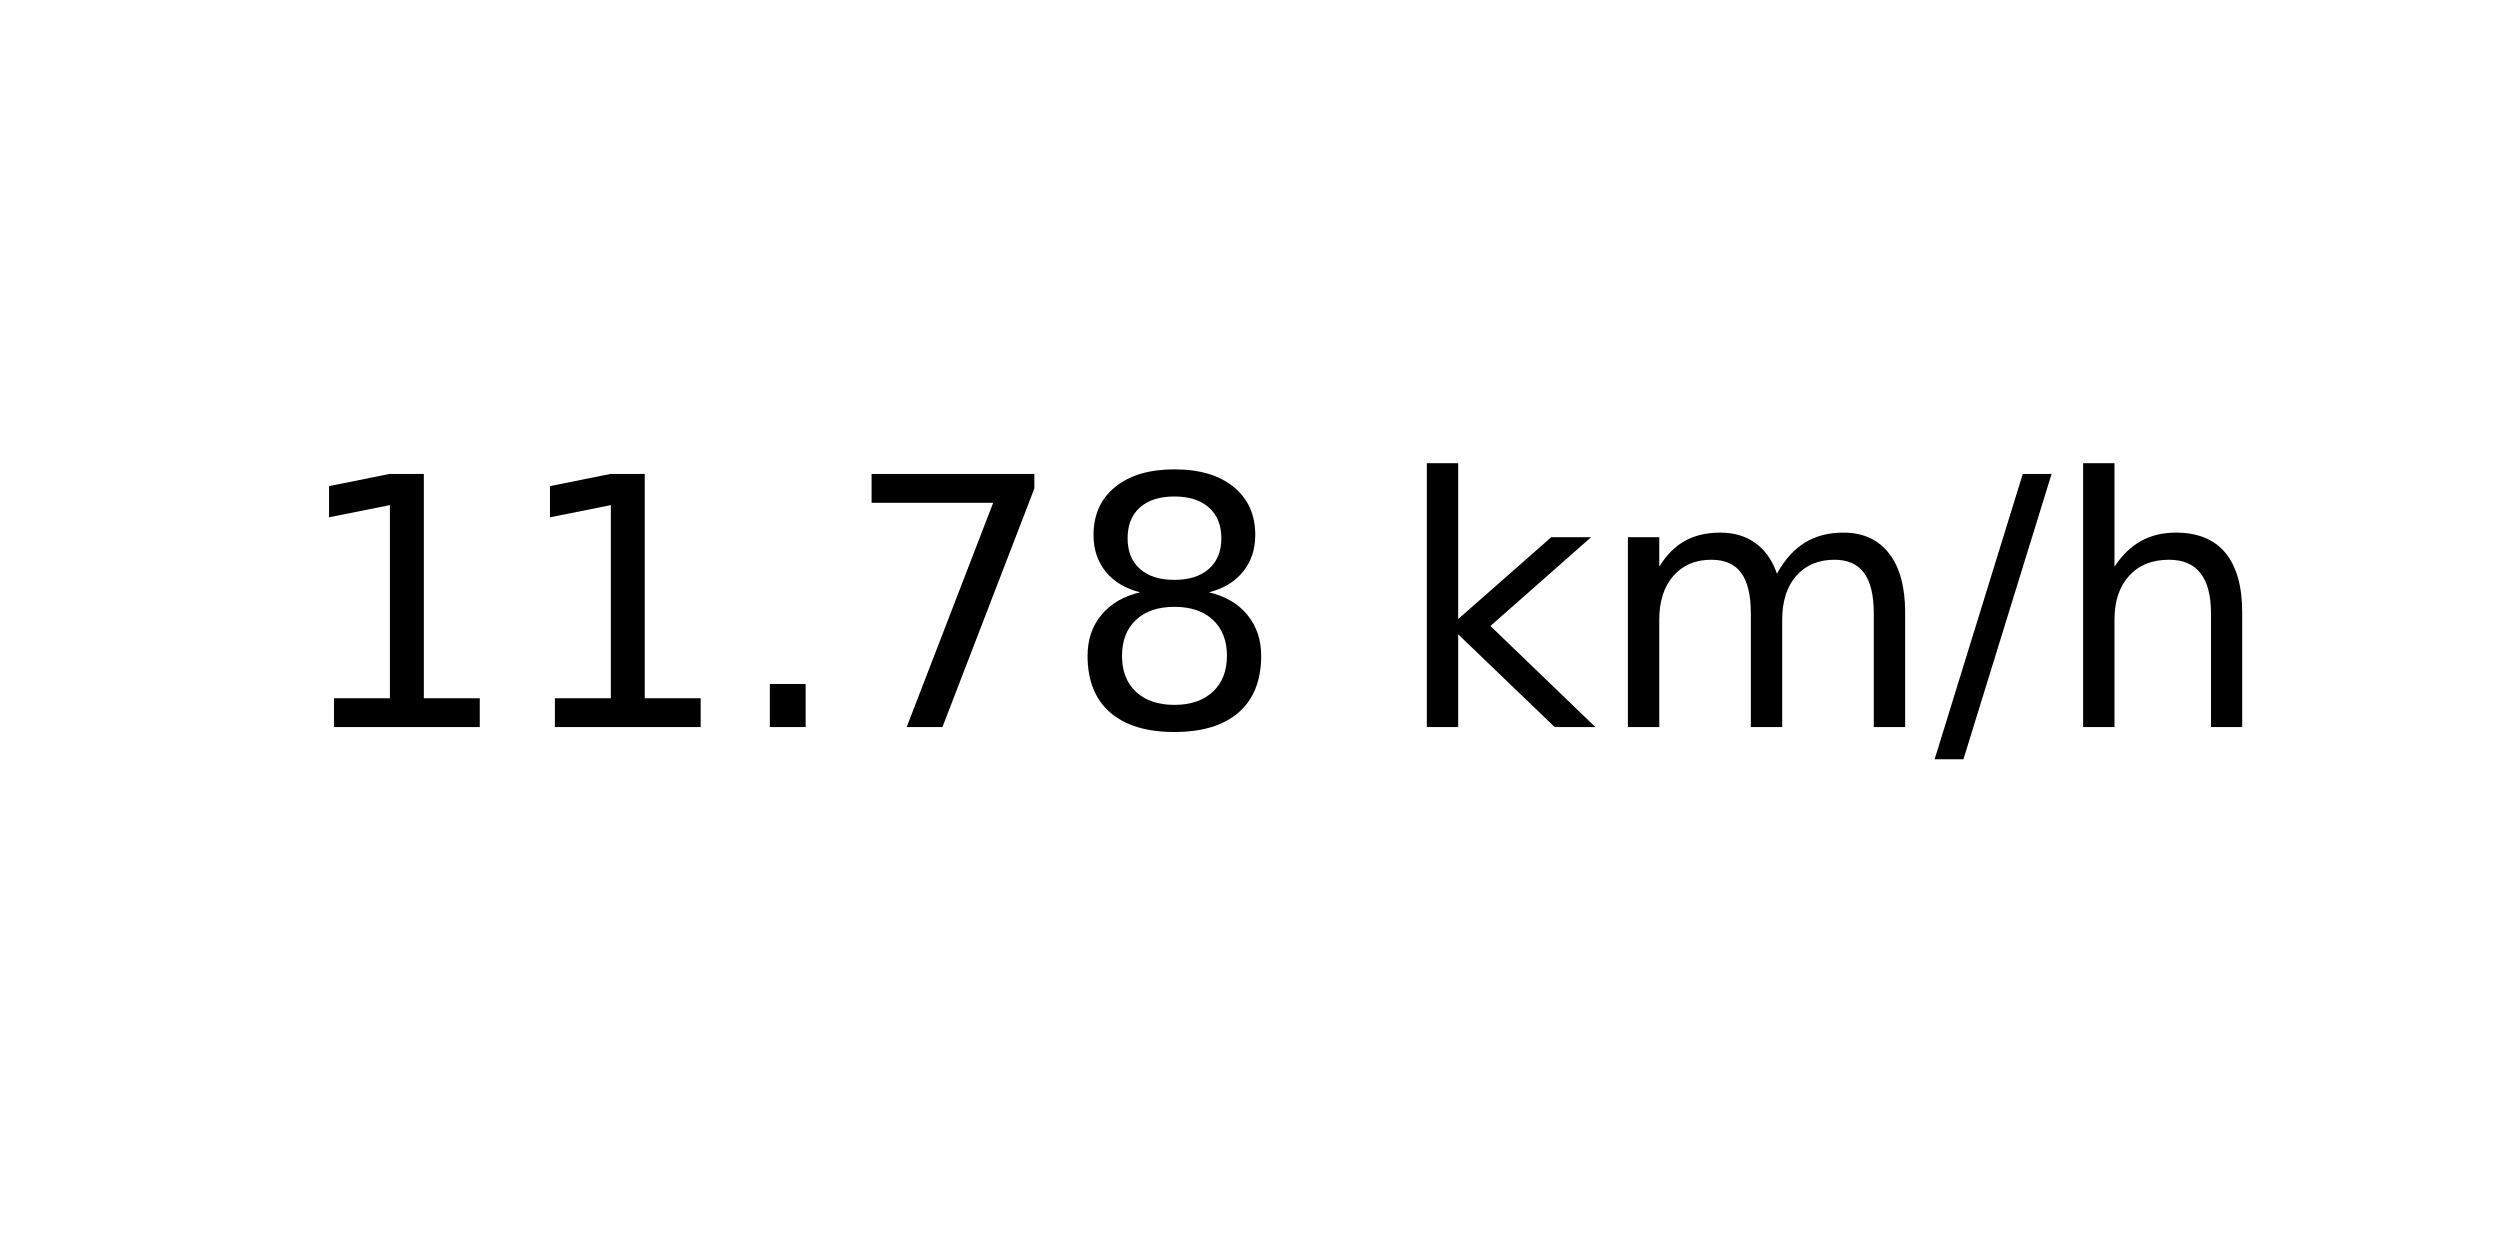
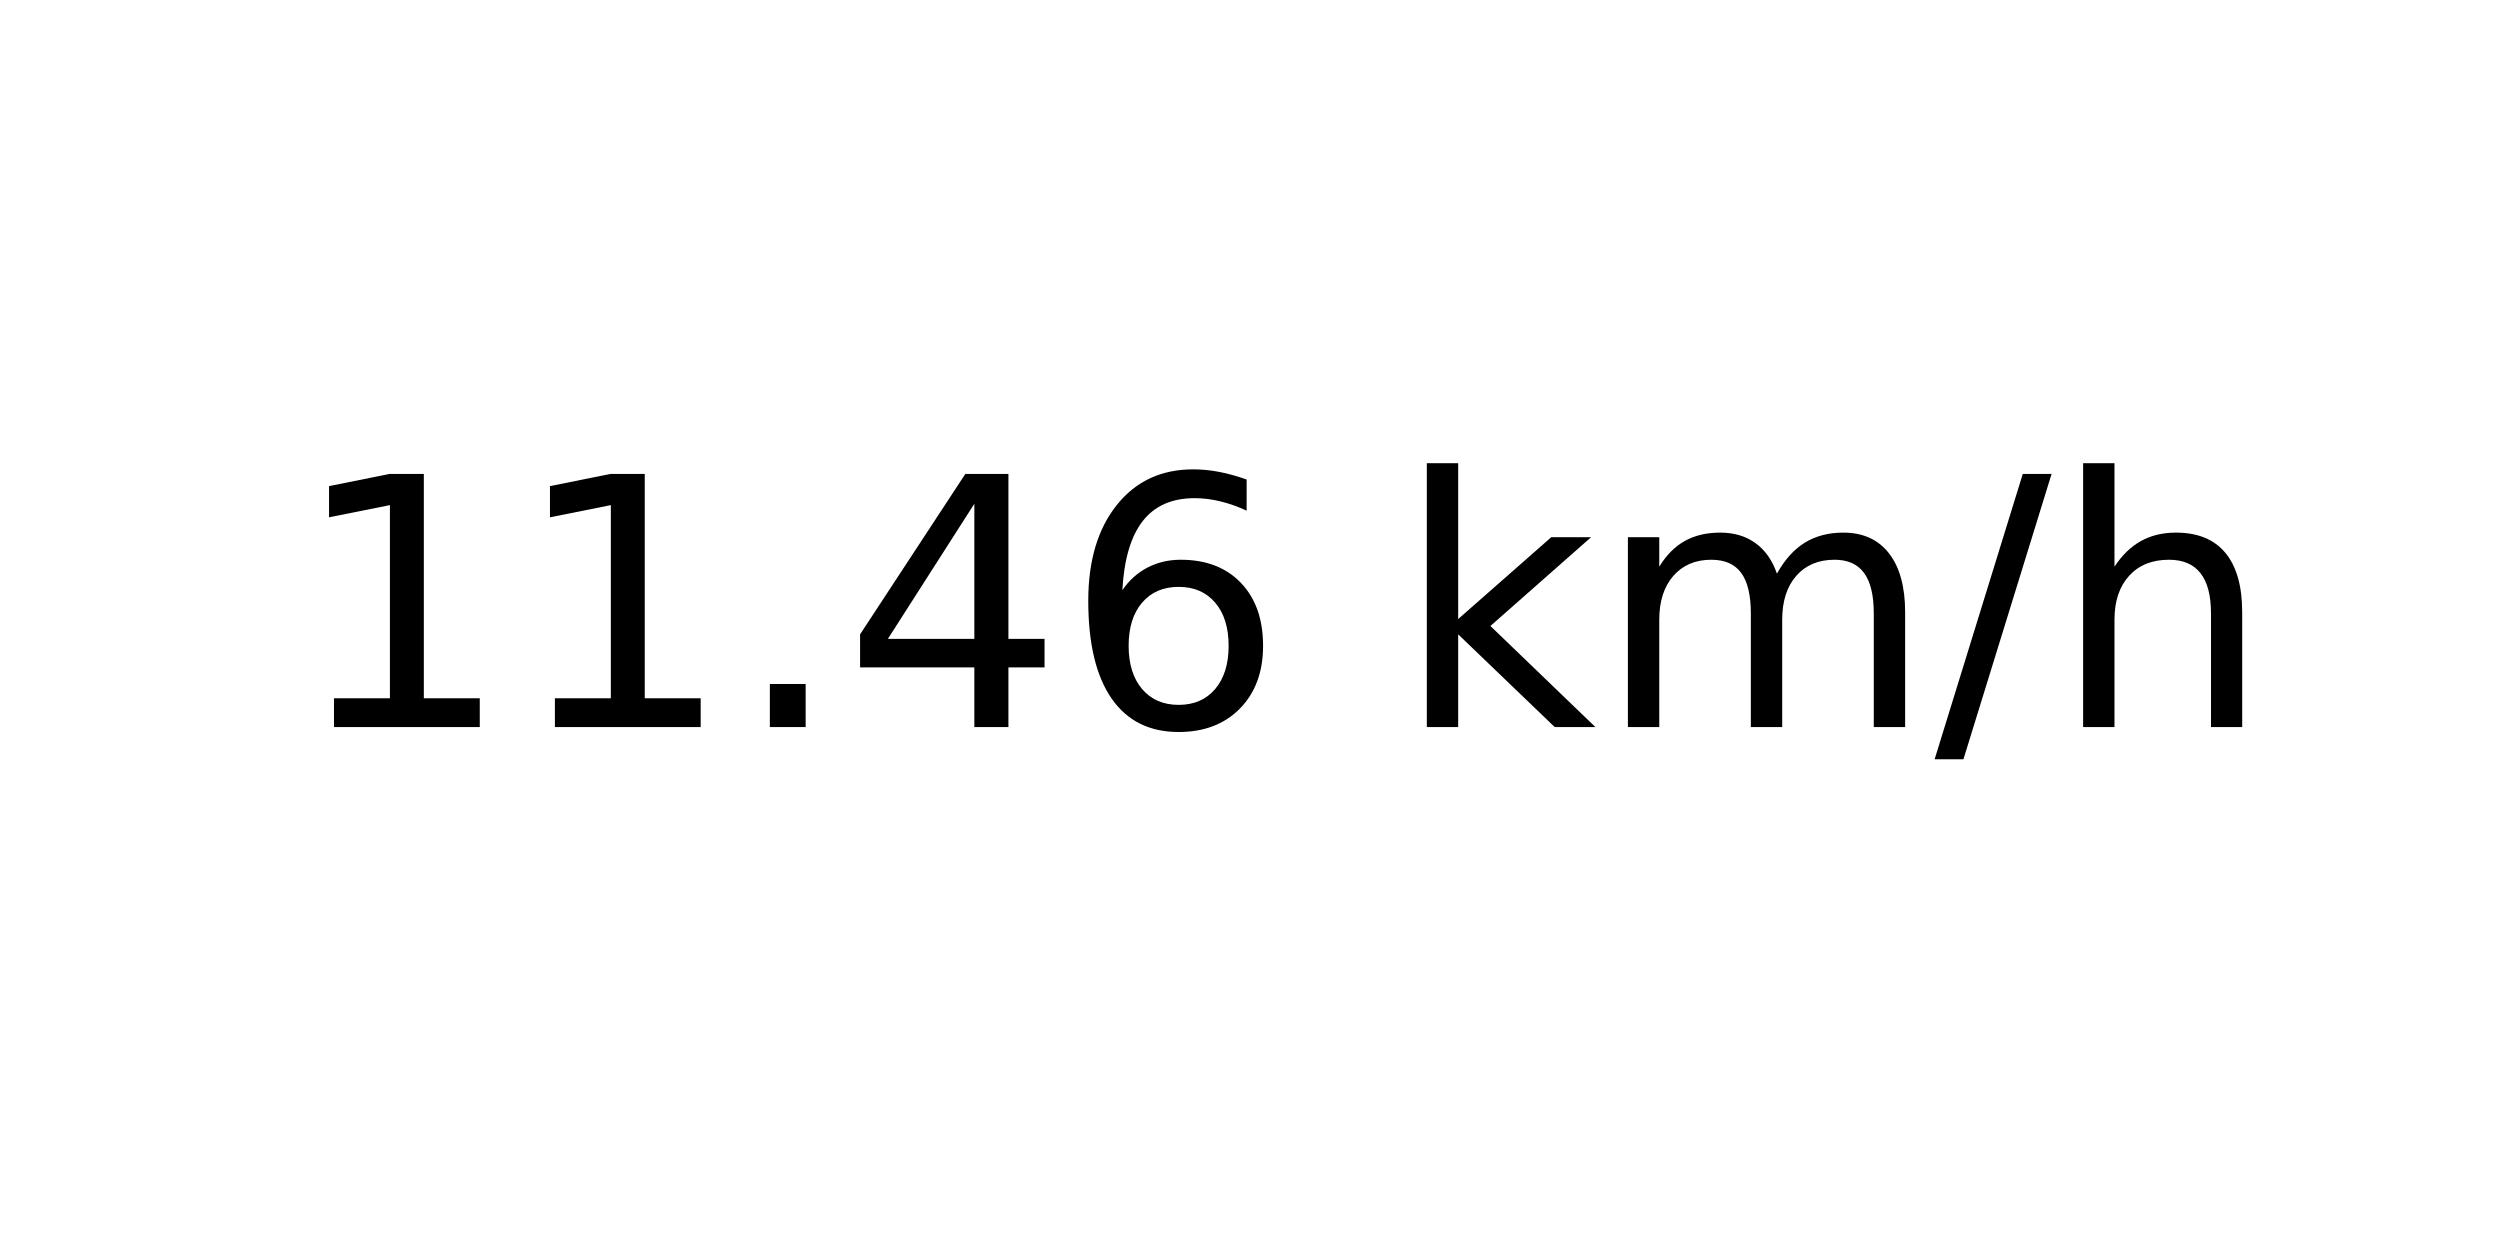
<svg xmlns="http://www.w3.org/2000/svg" xmlns:xlink="http://www.w3.org/1999/xlink" width="72pt" height="36pt" viewBox="0 0 72 36" version="1.1">
  <defs>
    <style type="text/css">*{stroke-linejoin: round; stroke-linecap: butt}</style>
  </defs>
  <g id="figure_1">
    <g id="axes_1">
      <g id="text_1">
        <g transform="translate(8.378125 20.93937) scale(0.1 -0.1)">
          <defs>
            <path id="DejaVuSans-31" d="M 794 531  L 1825 531  L 1825 4091  L 703 3866  L 703 4441  L 1819 4666  L 2450 4666  L 2450 531  L 3481 531  L 3481 0  L 794 0  L 794 531  z " transform="scale(0.015625)" />
            <path id="DejaVuSans-2e" d="M 684 794  L 1344 794  L 1344 0  L 684 0  L 684 794  z " transform="scale(0.015625)" />
-             <path id="DejaVuSans-37" d="M 525 4666  L 3525 4666  L 3525 4397  L 1831 0  L 1172 0  L 2766 4134  L 525 4134  L 525 4666  z " transform="scale(0.015625)" />
-             <path id="DejaVuSans-38" d="M 2034 2216  Q 1584 2216 1326 1975  Q 1069 1734 1069 1313  Q 1069 891 1326 650  Q 1584 409 2034 409  Q 2484 409 2743 651  Q 3003 894 3003 1313  Q 3003 1734 2745 1975  Q 2488 2216 2034 2216  z M 1403 2484  Q 997 2584 770 2862  Q 544 3141 544 3541  Q 544 4100 942 4425  Q 1341 4750 2034 4750  Q 2731 4750 3128 4425  Q 3525 4100 3525 3541  Q 3525 3141 3298 2862  Q 3072 2584 2669 2484  Q 3125 2378 3379 2068  Q 3634 1759 3634 1313  Q 3634 634 3220 271  Q 2806 -91 2034 -91  Q 1263 -91 848 271  Q 434 634 434 1313  Q 434 1759 690 2068  Q 947 2378 1403 2484  z M 1172 3481  Q 1172 3119 1398 2916  Q 1625 2713 2034 2713  Q 2441 2713 2670 2916  Q 2900 3119 2900 3481  Q 2900 3844 2670 4047  Q 2441 4250 2034 4250  Q 1625 4250 1398 4047  Q 1172 3844 1172 3481  z " transform="scale(0.015625)" />
+             <path id="DejaVuSans-34" d="M 2419 4116  L 825 1625  L 2419 1625  L 2419 4116  z M 2253 4666  L 3047 4666  L 3047 1625  L 3713 1625  L 3713 1100  L 3047 1100  L 3047 0  L 2419 0  L 2419 1100  L 313 1100  L 313 1709  L 2253 4666  z " transform="scale(0.015625)" />
+             <path id="DejaVuSans-36" d="M 2113 2584  Q 1688 2584 1439 2293  Q 1191 2003 1191 1497  Q 1191 994 1439 701  Q 1688 409 2113 409  Q 2538 409 2786 701  Q 3034 994 3034 1497  Q 3034 2003 2786 2293  Q 2538 2584 2113 2584  z M 3366 4563  L 3366 3988  Q 3128 4100 2886 4159  Q 2644 4219 2406 4219  Q 1781 4219 1451 3797  Q 1122 3375 1075 2522  Q 1259 2794 1537 2939  Q 1816 3084 2150 3084  Q 2853 3084 3261 2657  Q 3669 2231 3669 1497  Q 3669 778 3244 343  Q 2819 -91 2113 -91  Q 1303 -91 875 529  Q 447 1150 447 2328  Q 447 3434 972 4092  Q 1497 4750 2381 4750  Q 2619 4750 2861 4703  Q 3103 4656 3366 4563  z " transform="scale(0.015625)" />
            <path id="DejaVuSans-20" transform="scale(0.015625)" />
            <path id="DejaVuSans-6b" d="M 581 4863  L 1159 4863  L 1159 1991  L 2875 3500  L 3609 3500  L 1753 1863  L 3688 0  L 2938 0  L 1159 1709  L 1159 0  L 581 0  L 581 4863  z " transform="scale(0.015625)" />
            <path id="DejaVuSans-6d" d="M 3328 2828  Q 3544 3216 3844 3400  Q 4144 3584 4550 3584  Q 5097 3584 5394 3201  Q 5691 2819 5691 2113  L 5691 0  L 5113 0  L 5113 2094  Q 5113 2597 4934 2840  Q 4756 3084 4391 3084  Q 3944 3084 3684 2787  Q 3425 2491 3425 1978  L 3425 0  L 2847 0  L 2847 2094  Q 2847 2600 2669 2842  Q 2491 3084 2119 3084  Q 1678 3084 1418 2786  Q 1159 2488 1159 1978  L 1159 0  L 581 0  L 581 3500  L 1159 3500  L 1159 2956  Q 1356 3278 1631 3431  Q 1906 3584 2284 3584  Q 2666 3584 2933 3390  Q 3200 3197 3328 2828  z " transform="scale(0.015625)" />
            <path id="DejaVuSans-2f" d="M 1625 4666  L 2156 4666  L 531 -594  L 0 -594  L 1625 4666  z " transform="scale(0.015625)" />
            <path id="DejaVuSans-68" d="M 3513 2113  L 3513 0  L 2938 0  L 2938 2094  Q 2938 2591 2744 2837  Q 2550 3084 2163 3084  Q 1697 3084 1428 2787  Q 1159 2491 1159 1978  L 1159 0  L 581 0  L 581 4863  L 1159 4863  L 1159 2956  Q 1366 3272 1645 3428  Q 1925 3584 2291 3584  Q 2894 3584 3203 3211  Q 3513 2838 3513 2113  z " transform="scale(0.015625)" />
          </defs>
          <use xlink:href="#DejaVuSans-31" />
          <use xlink:href="#DejaVuSans-31" x="63.623" />
          <use xlink:href="#DejaVuSans-2e" x="127.246" />
-           <use xlink:href="#DejaVuSans-37" x="159.033" />
-           <use xlink:href="#DejaVuSans-38" x="222.656" />
+           <use xlink:href="#DejaVuSans-34" x="159.033" />
+           <use xlink:href="#DejaVuSans-36" x="222.656" />
          <use xlink:href="#DejaVuSans-20" x="286.279" />
          <use xlink:href="#DejaVuSans-6b" x="318.066" />
          <use xlink:href="#DejaVuSans-6d" x="375.977" />
          <use xlink:href="#DejaVuSans-2f" x="473.389" />
          <use xlink:href="#DejaVuSans-68" x="507.08" />
        </g>
      </g>
    </g>
  </g>
</svg>
